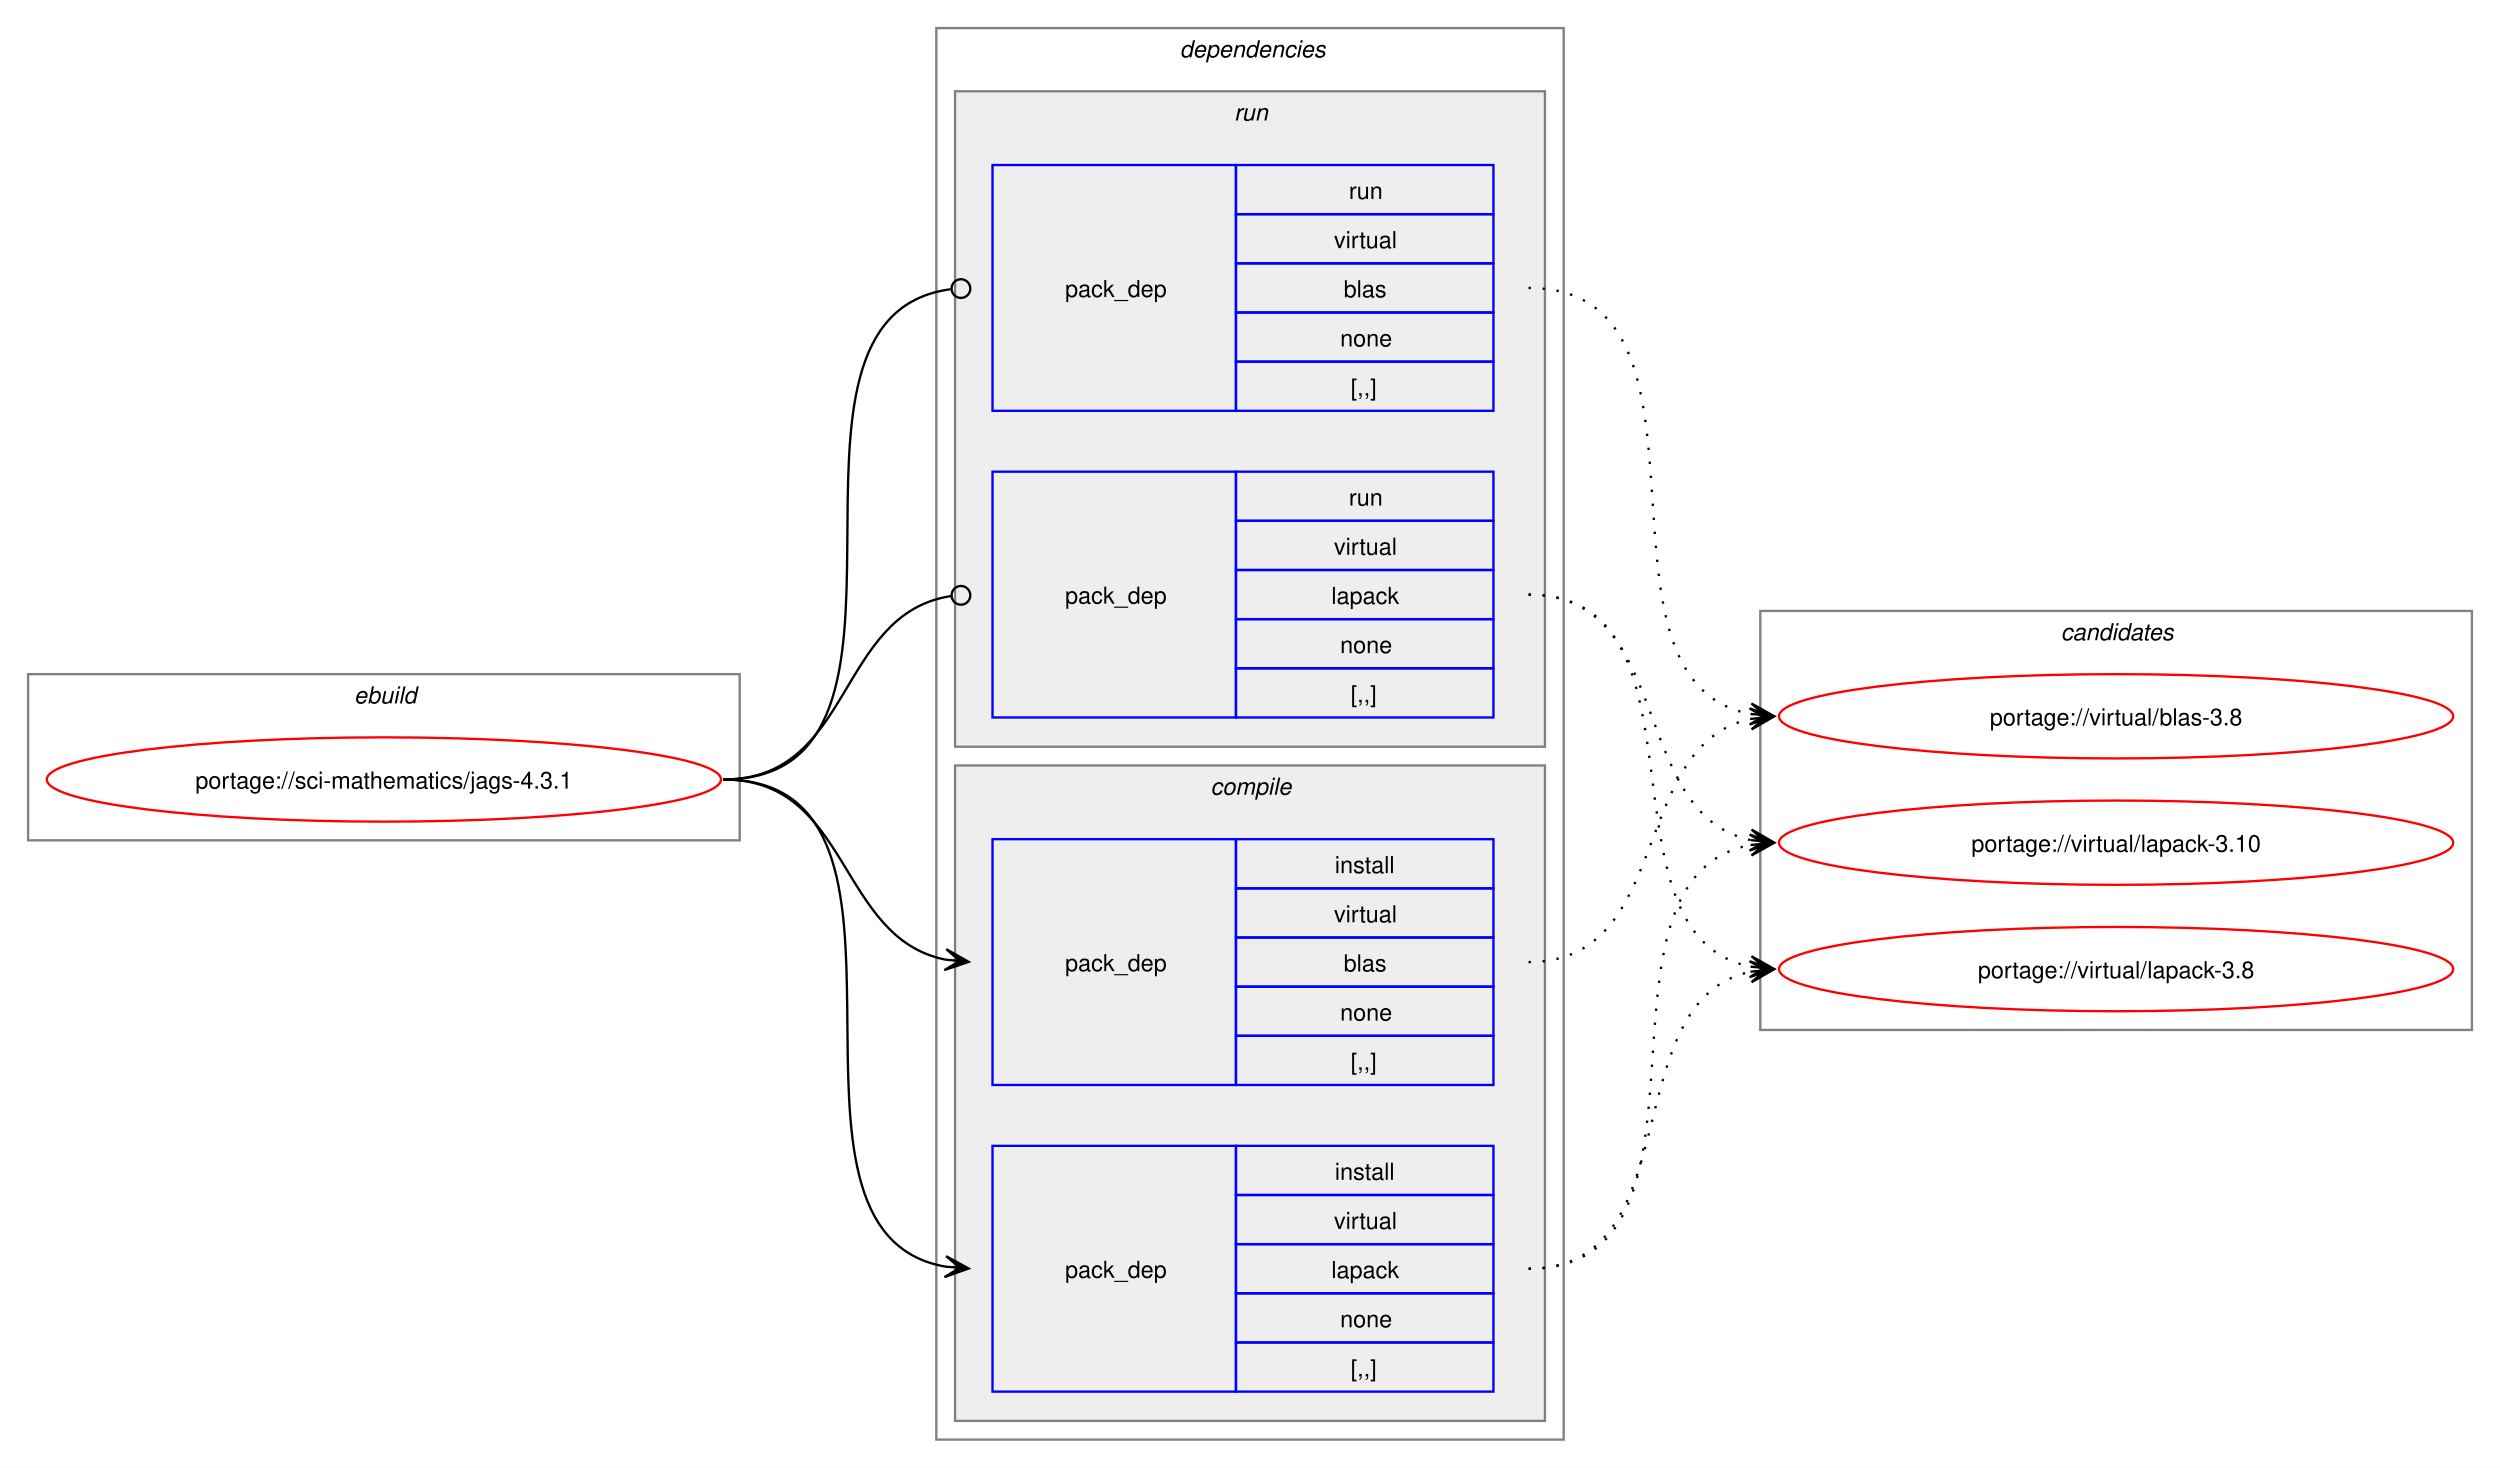
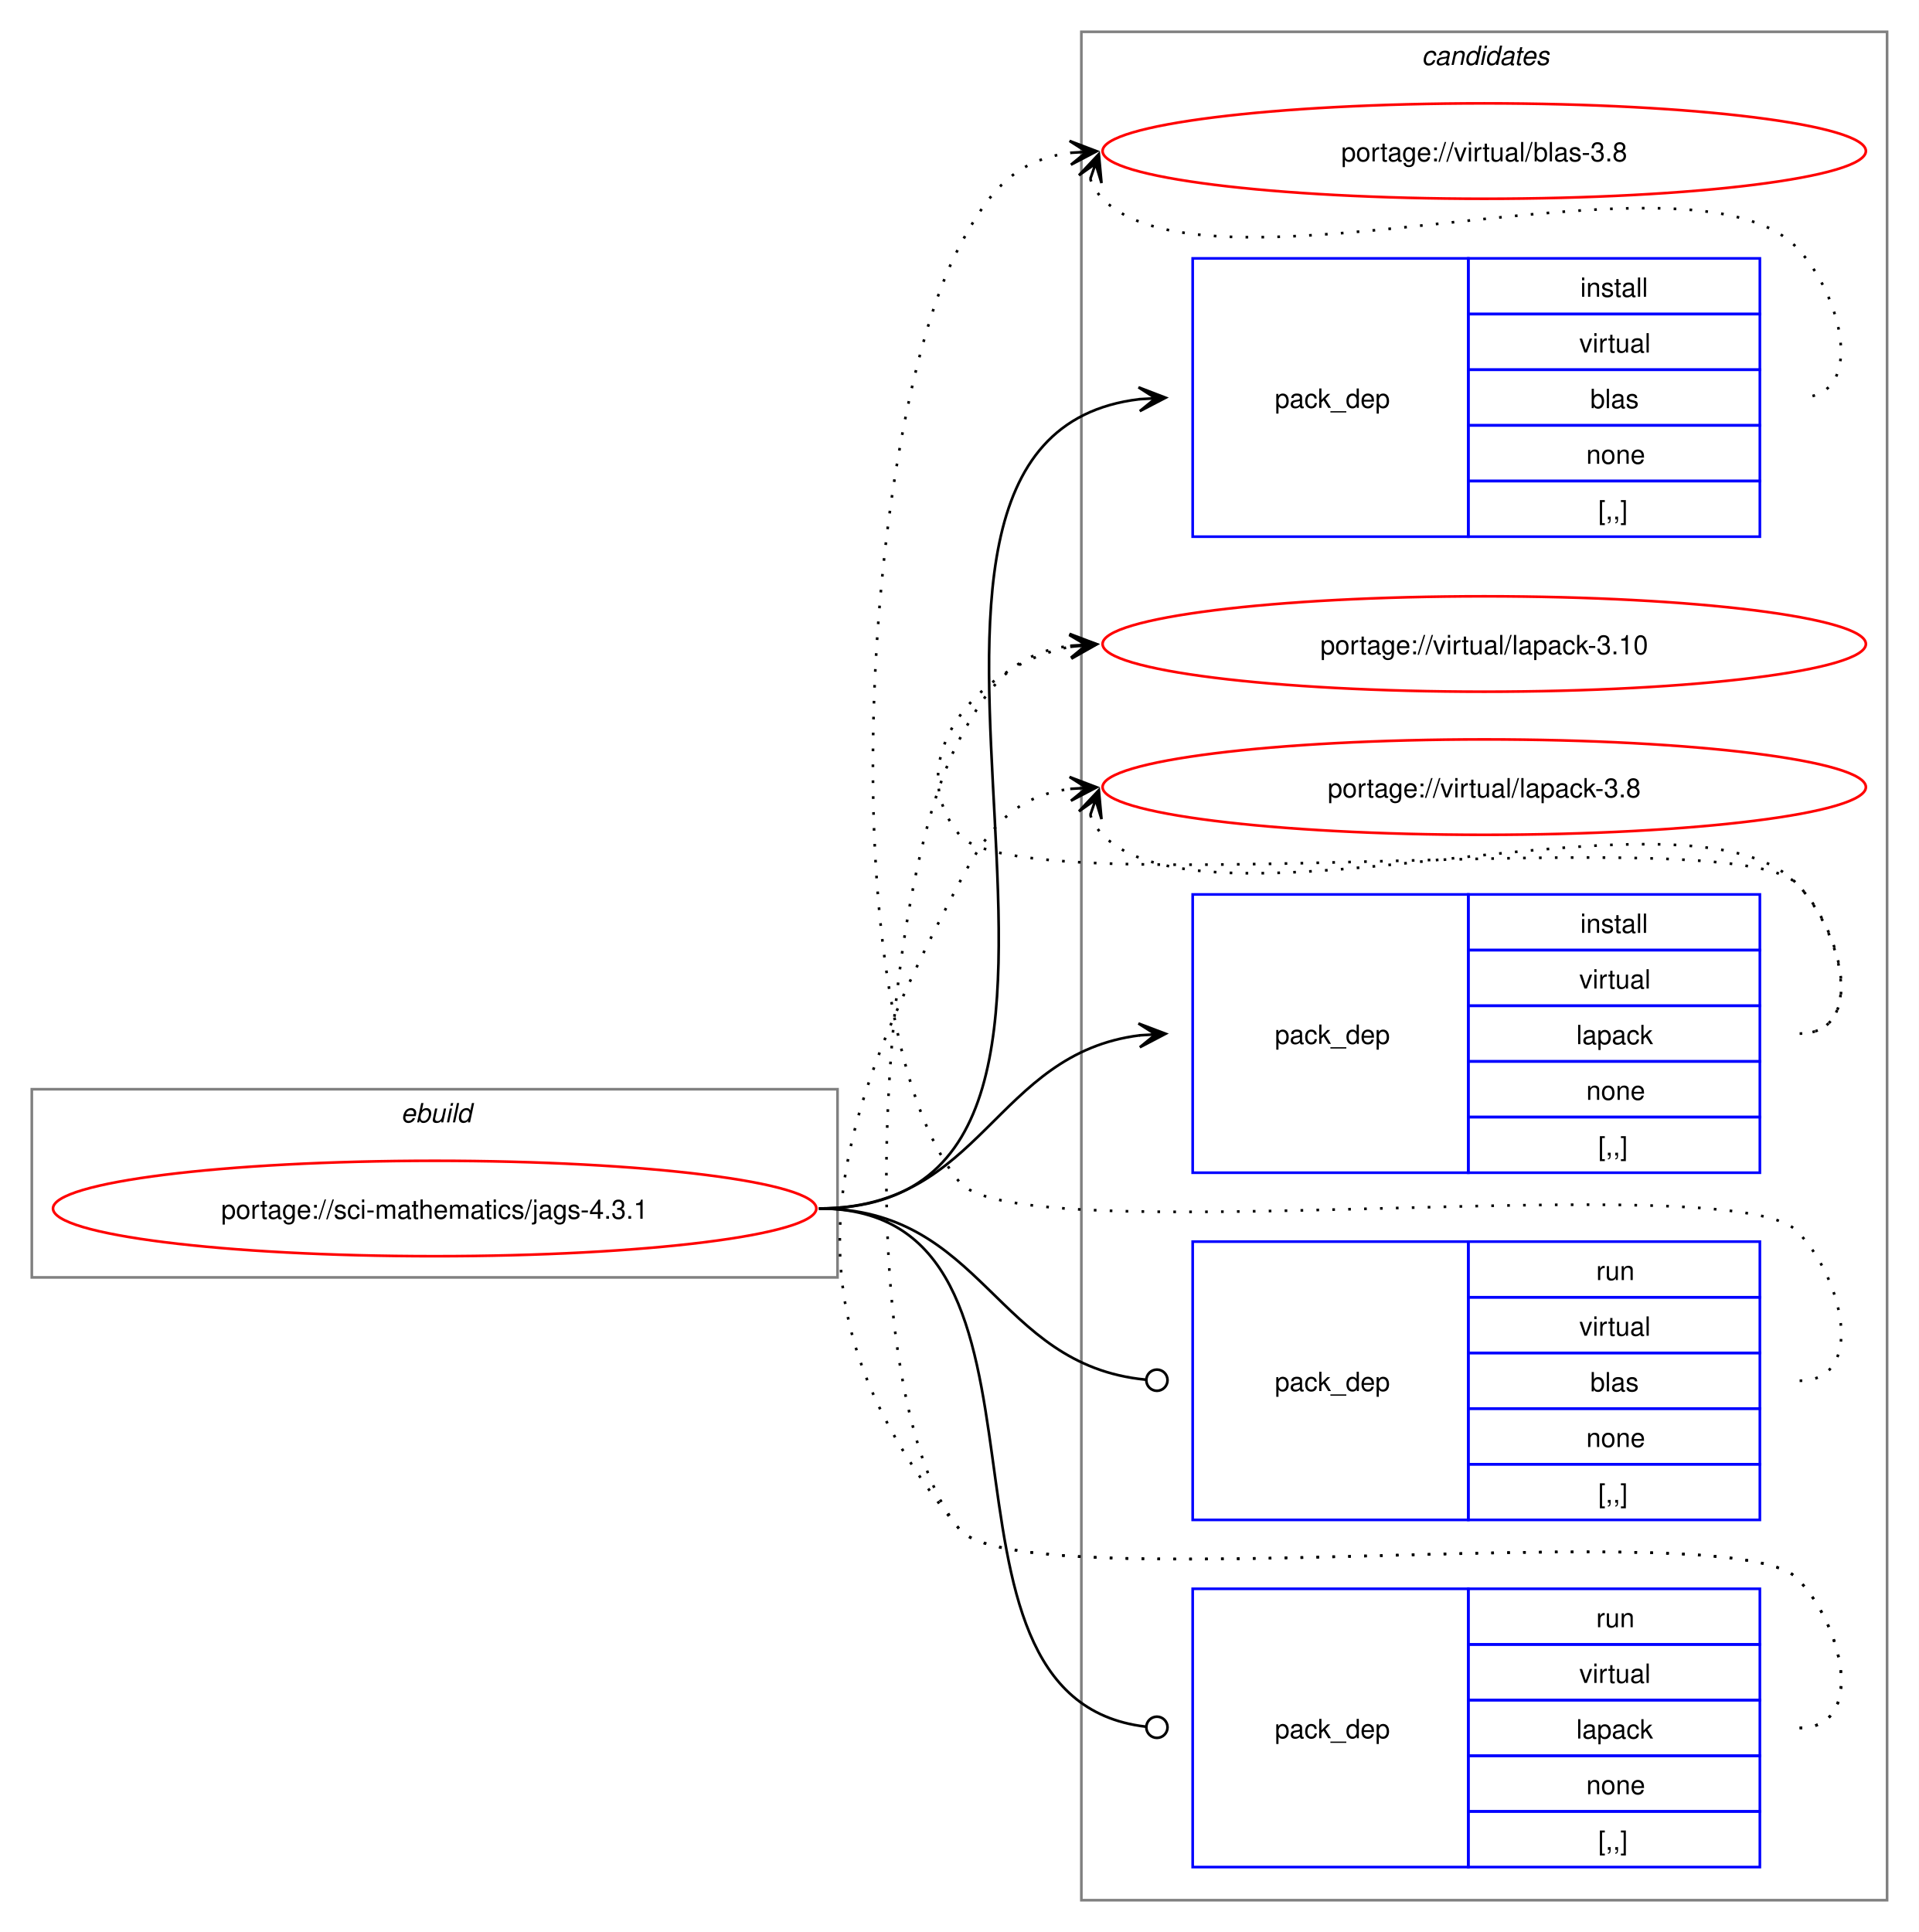
- <svg xmlns="http://www.w3.org/2000/svg" xmlns:xlink="http://www.w3.org/1999/xlink" width="1068pt" height="627pt" viewBox="0.00 0.00 1068.00 627.00">
-   <g id="graph0" class="graph" transform="scale(1 1) rotate(0) translate(4 623)">
-     <polygon fill="white" stroke="none" points="-4,4 -4,-623 1064,-623 1064,4 -4,4" />
+ <svg xmlns="http://www.w3.org/2000/svg" xmlns:xlink="http://www.w3.org/1999/xlink" width="724pt" height="729pt" viewBox="0.00 0.00 724.00 729.00">
+   <g id="graph0" class="graph" transform="scale(1 1) rotate(0) translate(4 725)">
+     <polygon fill="white" stroke="none" points="-4,4 -4,-725 720,-725 720,4 -4,4" />
+     <g id="clust10" class="cluster">
+       <polygon fill="none" stroke="gray" points="404,-8 404,-713 708,-713 708,-8 404,-8" />
+       <text text-anchor="start" x="532.38" y="-700.5" font-family="Helvetica,sans-Serif" font-style="italic" font-size="10.00">candidates</text>
+     </g>
    <g id="clust1" class="cluster">
-       <polygon fill="none" stroke="gray" points="8,-264 8,-335 312,-335 312,-264 8,-264" />
-       <text text-anchor="start" x="147.25" y="-322.5" font-family="Helvetica,sans-Serif" font-style="italic" font-size="10.00">ebuild</text>
-     </g>
-     <g id="clust2" class="cluster">
-       <polygon fill="none" stroke="gray" points="396,-8 396,-611 664,-611 664,-8 396,-8" />
-       <text text-anchor="start" x="500" y="-598.5" font-family="Helvetica,sans-Serif" font-style="italic" font-size="10.00">dependencies</text>
-     </g>
-     <g id="clust7" class="cluster">
-       <polygon fill="#eeeeee" stroke="gray" points="404,-304 404,-584 656,-584 656,-304 404,-304" />
-       <text text-anchor="start" x="523.25" y="-571.5" font-family="Helvetica,sans-Serif" font-style="italic" font-size="10.00">run</text>
-     </g>
-     <g id="clust3" class="cluster">
-       <polygon fill="#eeeeee" stroke="gray" points="404,-16 404,-296 656,-296 656,-16 404,-16" />
-       <text text-anchor="start" x="513.12" y="-283.5" font-family="Helvetica,sans-Serif" font-style="italic" font-size="10.00">compile</text>
-     </g>
-     <g id="clust10" class="cluster">
-       <polygon fill="none" stroke="gray" points="748,-183 748,-362 1052,-362 1052,-183 748,-183" />
-       <text text-anchor="start" x="876.38" y="-349.5" font-family="Helvetica,sans-Serif" font-style="italic" font-size="10.00">candidates</text>
+       <polygon fill="none" stroke="gray" points="8,-243 8,-314 312,-314 312,-243 8,-243" />
+       <text text-anchor="start" x="147.25" y="-301.5" font-family="Helvetica,sans-Serif" font-style="italic" font-size="10.00">ebuild</text>
    </g>
    <g id="node1" class="node">
      <g id="a_node1">
        <a xlink:href="../sci-mathematics/jags-4.3.1.svg" xlink:title="portage://sci-mathematics/jags-4.3.1">
-           <ellipse fill="none" stroke="red" cx="160" cy="-290" rx="144" ry="18" />
-           <text text-anchor="middle" x="160" y="-286.12" font-family="Helvetica,sans-Serif" font-size="10.00">portage://sci-mathematics/jags-4.3.1</text>
+           <ellipse fill="none" stroke="red" cx="160" cy="-269" rx="144" ry="18" />
+           <text text-anchor="middle" x="160" y="-265.12" font-family="Helvetica,sans-Serif" font-size="10.00">portage://sci-mathematics/jags-4.3.1</text>
        </a>
      </g>
    </g>
    <g id="node2" class="node">
-       <polygon fill="none" stroke="blue" points="420,-159.5 420,-264.5 524,-264.5 524,-159.5 420,-159.5" />
-       <text text-anchor="start" x="451" y="-208.12" font-family="Helvetica,sans-Serif" font-size="10.00">pack_dep</text>
-       <polygon fill="none" stroke="blue" points="524,-243.5 524,-264.5 634,-264.5 634,-243.5 524,-243.5" />
-       <text text-anchor="start" x="566.25" y="-250" font-family="Helvetica,sans-Serif" font-size="10.00">install</text>
-       <polygon fill="none" stroke="blue" points="524,-222.5 524,-243.5 634,-243.5 634,-222.5 524,-222.5" />
-       <text text-anchor="start" x="565.88" y="-229" font-family="Helvetica,sans-Serif" font-size="10.00">virtual</text>
-       <polygon fill="none" stroke="blue" points="524,-201.5 524,-222.5 634,-222.5 634,-201.5 524,-201.5" />
-       <text text-anchor="start" x="570" y="-208" font-family="Helvetica,sans-Serif" font-size="10.00">blas</text>
-       <polygon fill="none" stroke="blue" points="524,-180.5 524,-201.5 634,-201.5 634,-180.5 524,-180.5" />
-       <text text-anchor="start" x="568.5" y="-187" font-family="Helvetica,sans-Serif" font-size="10.00">none</text>
-       <polygon fill="none" stroke="blue" points="524,-159.5 524,-180.5 634,-180.5 634,-159.5 524,-159.5" />
-       <text text-anchor="start" x="573" y="-166" font-family="Helvetica,sans-Serif" font-size="10.00">[,,]</text>
+       <polygon fill="none" stroke="blue" points="446,-522.5 446,-627.5 550,-627.5 550,-522.5 446,-522.5" />
+       <text text-anchor="start" x="477" y="-571.12" font-family="Helvetica,sans-Serif" font-size="10.00">pack_dep</text>
+       <polygon fill="none" stroke="blue" points="550,-606.5 550,-627.5 660,-627.5 660,-606.5 550,-606.5" />
+       <text text-anchor="start" x="592.25" y="-613" font-family="Helvetica,sans-Serif" font-size="10.00">install</text>
+       <polygon fill="none" stroke="blue" points="550,-585.5 550,-606.5 660,-606.5 660,-585.5 550,-585.5" />
+       <text text-anchor="start" x="591.88" y="-592" font-family="Helvetica,sans-Serif" font-size="10.00">virtual</text>
+       <polygon fill="none" stroke="blue" points="550,-564.5 550,-585.5 660,-585.5 660,-564.5 550,-564.5" />
+       <text text-anchor="start" x="596" y="-571" font-family="Helvetica,sans-Serif" font-size="10.00">blas</text>
+       <polygon fill="none" stroke="blue" points="550,-543.5 550,-564.5 660,-564.5 660,-543.5 550,-543.5" />
+       <text text-anchor="start" x="594.5" y="-550" font-family="Helvetica,sans-Serif" font-size="10.00">none</text>
+       <polygon fill="none" stroke="blue" points="550,-522.5 550,-543.5 660,-543.5 660,-522.5 550,-522.5" />
+       <text text-anchor="start" x="599" y="-529" font-family="Helvetica,sans-Serif" font-size="10.00">[,,]</text>
    </g>
    <g id="edge1" class="edge">
-       <path fill="none" stroke="black" d="M305,-290C359.49,-290 353.69,-222.3 399.93,-213.04" />
-       <polygon fill="black" stroke="black" points="409.79,-212.11 400.25,-217.53 406.02,-212.47 399.83,-213.05 399.83,-213.05 399.83,-213.05 406.02,-212.47 399.41,-208.57 409.79,-212.11" />
+       <path fill="none" stroke="black" d="M305,-269C449.21,-269 297.33,-559.08 425.92,-574.37" />
+       <polygon fill="black" stroke="black" points="435.78,-574.93 425.55,-578.86 432.01,-574.72 425.8,-574.37 425.8,-574.37 425.8,-574.37 432.01,-574.72 426.05,-569.87 435.78,-574.93" />
    </g>
    <g id="node3" class="node">
-       <polygon fill="none" stroke="blue" points="420,-28.5 420,-133.5 524,-133.5 524,-28.5 420,-28.5" />
-       <text text-anchor="start" x="451" y="-77.12" font-family="Helvetica,sans-Serif" font-size="10.00">pack_dep</text>
-       <polygon fill="none" stroke="blue" points="524,-112.5 524,-133.5 634,-133.5 634,-112.5 524,-112.5" />
-       <text text-anchor="start" x="566.25" y="-119" font-family="Helvetica,sans-Serif" font-size="10.00">install</text>
-       <polygon fill="none" stroke="blue" points="524,-91.5 524,-112.5 634,-112.5 634,-91.5 524,-91.5" />
-       <text text-anchor="start" x="565.88" y="-98" font-family="Helvetica,sans-Serif" font-size="10.00">virtual</text>
-       <polygon fill="none" stroke="blue" points="524,-70.5 524,-91.5 634,-91.5 634,-70.5 524,-70.5" />
-       <text text-anchor="start" x="564.75" y="-77" font-family="Helvetica,sans-Serif" font-size="10.00">lapack</text>
-       <polygon fill="none" stroke="blue" points="524,-49.5 524,-70.5 634,-70.5 634,-49.5 524,-49.5" />
-       <text text-anchor="start" x="568.5" y="-56" font-family="Helvetica,sans-Serif" font-size="10.00">none</text>
-       <polygon fill="none" stroke="blue" points="524,-28.5 524,-49.5 634,-49.5 634,-28.5 524,-28.5" />
-       <text text-anchor="start" x="573" y="-35" font-family="Helvetica,sans-Serif" font-size="10.00">[,,]</text>
+       <polygon fill="none" stroke="blue" points="446,-282.5 446,-387.5 550,-387.5 550,-282.5 446,-282.5" />
+       <text text-anchor="start" x="477" y="-331.12" font-family="Helvetica,sans-Serif" font-size="10.00">pack_dep</text>
+       <polygon fill="none" stroke="blue" points="550,-366.5 550,-387.5 660,-387.5 660,-366.5 550,-366.5" />
+       <text text-anchor="start" x="592.25" y="-373" font-family="Helvetica,sans-Serif" font-size="10.00">install</text>
+       <polygon fill="none" stroke="blue" points="550,-345.5 550,-366.5 660,-366.5 660,-345.5 550,-345.5" />
+       <text text-anchor="start" x="591.88" y="-352" font-family="Helvetica,sans-Serif" font-size="10.00">virtual</text>
+       <polygon fill="none" stroke="blue" points="550,-324.5 550,-345.5 660,-345.5 660,-324.5 550,-324.5" />
+       <text text-anchor="start" x="590.75" y="-331" font-family="Helvetica,sans-Serif" font-size="10.00">lapack</text>
+       <polygon fill="none" stroke="blue" points="550,-303.5 550,-324.5 660,-324.5 660,-303.5 550,-303.5" />
+       <text text-anchor="start" x="594.5" y="-310" font-family="Helvetica,sans-Serif" font-size="10.00">none</text>
+       <polygon fill="none" stroke="blue" points="550,-282.5 550,-303.5 660,-303.5 660,-282.5 550,-282.5" />
+       <text text-anchor="start" x="599" y="-289" font-family="Helvetica,sans-Serif" font-size="10.00">[,,]</text>
    </g>
    <g id="edge2" class="edge">
-       <path fill="none" stroke="black" d="M305,-290C405.19,-290 314.34,-96.62 399.98,-81.89" />
-       <polygon fill="black" stroke="black" points="409.79,-81.1 400.18,-86.38 406.02,-81.4 399.82,-81.9 399.82,-81.9 399.82,-81.9 406.02,-81.4 399.46,-77.41 409.79,-81.1" />
+       <path fill="none" stroke="black" d="M305,-269C366.75,-269 371.09,-327.49 426.11,-334.35" />
+       <polygon fill="black" stroke="black" points="435.78,-334.93 425.53,-338.82 432.01,-334.7 425.8,-334.33 425.8,-334.33 425.8,-334.33 432.01,-334.7 426.07,-329.84 435.78,-334.93" />
    </g>
    <g id="node4" class="node">
-       <polygon fill="none" stroke="blue" points="420,-447.5 420,-552.5 524,-552.5 524,-447.5 420,-447.5" />
-       <text text-anchor="start" x="451" y="-496.12" font-family="Helvetica,sans-Serif" font-size="10.00">pack_dep</text>
-       <polygon fill="none" stroke="blue" points="524,-531.5 524,-552.5 634,-552.5 634,-531.5 524,-531.5" />
-       <text text-anchor="start" x="572.25" y="-538" font-family="Helvetica,sans-Serif" font-size="10.00">run</text>
-       <polygon fill="none" stroke="blue" points="524,-510.5 524,-531.5 634,-531.5 634,-510.5 524,-510.5" />
-       <text text-anchor="start" x="565.88" y="-517" font-family="Helvetica,sans-Serif" font-size="10.00">virtual</text>
-       <polygon fill="none" stroke="blue" points="524,-489.5 524,-510.5 634,-510.5 634,-489.5 524,-489.5" />
-       <text text-anchor="start" x="570" y="-496" font-family="Helvetica,sans-Serif" font-size="10.00">blas</text>
-       <polygon fill="none" stroke="blue" points="524,-468.5 524,-489.5 634,-489.5 634,-468.5 524,-468.5" />
-       <text text-anchor="start" x="568.5" y="-475" font-family="Helvetica,sans-Serif" font-size="10.00">none</text>
-       <polygon fill="none" stroke="blue" points="524,-447.5 524,-468.5 634,-468.5 634,-447.5 524,-447.5" />
-       <text text-anchor="start" x="573" y="-454" font-family="Helvetica,sans-Serif" font-size="10.00">[,,]</text>
+       <polygon fill="none" stroke="blue" points="446,-151.5 446,-256.5 550,-256.5 550,-151.5 446,-151.5" />
+       <text text-anchor="start" x="477" y="-200.12" font-family="Helvetica,sans-Serif" font-size="10.00">pack_dep</text>
+       <polygon fill="none" stroke="blue" points="550,-235.5 550,-256.5 660,-256.5 660,-235.5 550,-235.5" />
+       <text text-anchor="start" x="598.25" y="-242" font-family="Helvetica,sans-Serif" font-size="10.00">run</text>
+       <polygon fill="none" stroke="blue" points="550,-214.5 550,-235.5 660,-235.5 660,-214.5 550,-214.5" />
+       <text text-anchor="start" x="591.88" y="-221" font-family="Helvetica,sans-Serif" font-size="10.00">virtual</text>
+       <polygon fill="none" stroke="blue" points="550,-193.5 550,-214.5 660,-214.5 660,-193.5 550,-193.5" />
+       <text text-anchor="start" x="596" y="-200" font-family="Helvetica,sans-Serif" font-size="10.00">blas</text>
+       <polygon fill="none" stroke="blue" points="550,-172.5 550,-193.5 660,-193.5 660,-172.5 550,-172.5" />
+       <text text-anchor="start" x="594.5" y="-179" font-family="Helvetica,sans-Serif" font-size="10.00">none</text>
+       <polygon fill="none" stroke="blue" points="550,-151.5 550,-172.5 660,-172.5 660,-151.5 550,-151.5" />
+       <text text-anchor="start" x="599" y="-158" font-family="Helvetica,sans-Serif" font-size="10.00">[,,]</text>
    </g>
    <g id="edge3" class="edge">
-       <path fill="none" stroke="black" d="M305,-290C406.38,-290 312.5,-487.48 402.06,-499.43" />
-       <ellipse fill="none" stroke="black" cx="406.51" cy="-499.72" rx="4" ry="4" />
+       <path fill="none" stroke="black" d="M305,-269C367.33,-269 371.35,-209.95 428.21,-204.42" />
+       <ellipse fill="none" stroke="black" cx="432.51" cy="-204.21" rx="4" ry="4" />
    </g>
    <g id="node5" class="node">
-       <polygon fill="none" stroke="blue" points="420,-316.5 420,-421.5 524,-421.5 524,-316.5 420,-316.5" />
-       <text text-anchor="start" x="451" y="-365.12" font-family="Helvetica,sans-Serif" font-size="10.00">pack_dep</text>
-       <polygon fill="none" stroke="blue" points="524,-400.5 524,-421.5 634,-421.5 634,-400.5 524,-400.5" />
-       <text text-anchor="start" x="572.25" y="-407" font-family="Helvetica,sans-Serif" font-size="10.00">run</text>
-       <polygon fill="none" stroke="blue" points="524,-379.5 524,-400.5 634,-400.5 634,-379.5 524,-379.5" />
-       <text text-anchor="start" x="565.88" y="-386" font-family="Helvetica,sans-Serif" font-size="10.00">virtual</text>
-       <polygon fill="none" stroke="blue" points="524,-358.5 524,-379.5 634,-379.5 634,-358.5 524,-358.5" />
-       <text text-anchor="start" x="564.75" y="-365" font-family="Helvetica,sans-Serif" font-size="10.00">lapack</text>
-       <polygon fill="none" stroke="blue" points="524,-337.5 524,-358.5 634,-358.5 634,-337.5 524,-337.5" />
-       <text text-anchor="start" x="568.5" y="-344" font-family="Helvetica,sans-Serif" font-size="10.00">none</text>
-       <polygon fill="none" stroke="blue" points="524,-316.5 524,-337.5 634,-337.5 634,-316.5 524,-316.5" />
-       <text text-anchor="start" x="573" y="-323" font-family="Helvetica,sans-Serif" font-size="10.00">[,,]</text>
+       <polygon fill="none" stroke="blue" points="446,-20.5 446,-125.5 550,-125.5 550,-20.5 446,-20.5" />
+       <text text-anchor="start" x="477" y="-69.12" font-family="Helvetica,sans-Serif" font-size="10.00">pack_dep</text>
+       <polygon fill="none" stroke="blue" points="550,-104.5 550,-125.5 660,-125.5 660,-104.5 550,-104.5" />
+       <text text-anchor="start" x="598.25" y="-111" font-family="Helvetica,sans-Serif" font-size="10.00">run</text>
+       <polygon fill="none" stroke="blue" points="550,-83.5 550,-104.5 660,-104.5 660,-83.5 550,-83.5" />
+       <text text-anchor="start" x="591.88" y="-90" font-family="Helvetica,sans-Serif" font-size="10.00">virtual</text>
+       <polygon fill="none" stroke="blue" points="550,-62.5 550,-83.5 660,-83.5 660,-62.5 550,-62.5" />
+       <text text-anchor="start" x="590.75" y="-69" font-family="Helvetica,sans-Serif" font-size="10.00">lapack</text>
+       <polygon fill="none" stroke="blue" points="550,-41.5 550,-62.5 660,-62.5 660,-41.5 550,-41.5" />
+       <text text-anchor="start" x="594.5" y="-48" font-family="Helvetica,sans-Serif" font-size="10.00">none</text>
+       <polygon fill="none" stroke="blue" points="550,-20.5 550,-41.5 660,-41.5 660,-20.5 550,-20.5" />
+       <text text-anchor="start" x="599" y="-27" font-family="Helvetica,sans-Serif" font-size="10.00">[,,]</text>
    </g>
    <g id="edge4" class="edge">
-       <path fill="none" stroke="black" d="M305,-290C360.66,-290 353.26,-360.89 402.27,-368.36" />
-       <ellipse fill="none" stroke="black" cx="406.51" cy="-368.67" rx="4" ry="4" />
+       <path fill="none" stroke="black" d="M305,-269C406.95,-269 336.39,-84.32 428.23,-73.49" />
+       <ellipse fill="none" stroke="black" cx="432.51" cy="-73.25" rx="4" ry="4" />
    </g>
    <g id="node6" class="node">
      <g id="a_node6">
        <a xlink:href="../virtual/blas-3.8.svg" xlink:title="portage://virtual/blas-3.8">
-           <ellipse fill="none" stroke="red" cx="900" cy="-317" rx="144" ry="18" />
-           <text text-anchor="middle" x="900" y="-313.12" font-family="Helvetica,sans-Serif" font-size="10.00">portage://virtual/blas-3.8</text>
+           <ellipse fill="none" stroke="red" cx="556" cy="-668" rx="144" ry="18" />
+           <text text-anchor="middle" x="556" y="-664.12" font-family="Helvetica,sans-Serif" font-size="10.00">portage://virtual/blas-3.8</text>
        </a>
      </g>
    </g>
    <g id="edge5" class="edge">
-       <path fill="none" stroke="black" stroke-dasharray="1,5" d="M649,-212C711.3,-212 691.57,-304.67 743.94,-315.89" />
-       <polygon fill="black" stroke="black" points="753.79,-316.88 743.39,-320.36 750.02,-316.5 743.84,-315.88 743.84,-315.88 743.84,-315.88 750.02,-316.5 744.29,-311.4 753.79,-316.88" />
+       <path fill="none" stroke="black" stroke-dasharray="1,5" d="M407.37,-657.45C408.4,-654.7 410.07,-651.96 412,-650 452.96,-608.42 633.83,-673.85 674,-631.5 691.28,-613.28 700.12,-575 675,-575" />
+       <polygon fill="black" stroke="black" points="410.6,-666.85 403.09,-658.86 409.37,-663.27 407.34,-657.39 407.34,-657.39 407.34,-657.39 409.37,-663.27 411.6,-655.93 410.6,-666.85" />
    </g>
    <g id="node7" class="node">
      <g id="a_node7">
        <a xlink:href="../virtual/lapack-3.10.svg" xlink:title="portage://virtual/lapack-3.10">
-           <ellipse fill="none" stroke="red" cx="900" cy="-263" rx="144" ry="18" />
-           <text text-anchor="middle" x="900" y="-259.12" font-family="Helvetica,sans-Serif" font-size="10.00">portage://virtual/lapack-3.10</text>
+           <ellipse fill="none" stroke="red" cx="556" cy="-482" rx="144" ry="18" />
+           <text text-anchor="middle" x="556" y="-478.12" font-family="Helvetica,sans-Serif" font-size="10.00">portage://virtual/lapack-3.10</text>
        </a>
      </g>
    </g>
    <g id="edge6" class="edge">
-       <path fill="none" stroke="black" stroke-dasharray="1,5" d="M649,-81C738.59,-81 668.05,-247.7 743.87,-262.02" />
-       <polygon fill="black" stroke="black" points="753.79,-262.89 743.43,-266.5 750.02,-262.56 743.82,-262.02 743.82,-262.02 743.82,-262.02 750.02,-262.56 744.22,-257.53 753.79,-262.89" />
+       <path fill="none" stroke="black" stroke-dasharray="1,5" d="M675,-335C700.12,-335 691.6,-373.59 674,-391.5 649.35,-416.59 380.36,-382.85 358,-410 335.11,-437.8 364.6,-474.35 399.91,-480.95" />
+       <polygon fill="black" stroke="black" points="409.79,-481.89 399.41,-485.43 406.02,-481.53 399.83,-480.95 399.83,-480.95 399.83,-480.95 406.02,-481.53 400.25,-476.47 409.79,-481.89" />
    </g>
    <g id="node8" class="node">
      <g id="a_node8">
        <a xlink:href="../virtual/lapack-3.8.svg" xlink:title="portage://virtual/lapack-3.8">
-           <ellipse fill="none" stroke="red" cx="900" cy="-209" rx="144" ry="18" />
-           <text text-anchor="middle" x="900" y="-205.12" font-family="Helvetica,sans-Serif" font-size="10.00">portage://virtual/lapack-3.8</text>
+           <ellipse fill="none" stroke="red" cx="556" cy="-428" rx="144" ry="18" />
+           <text text-anchor="middle" x="556" y="-424.12" font-family="Helvetica,sans-Serif" font-size="10.00">portage://virtual/lapack-3.8</text>
        </a>
      </g>
    </g>
    <g id="edge7" class="edge">
-       <path fill="none" stroke="black" stroke-dasharray="1,5" d="M649,-81C718.82,-81 685.35,-195.38 743.88,-207.89" />
-       <polygon fill="black" stroke="black" points="753.79,-208.88 743.39,-212.37 750.02,-208.5 743.84,-207.89 743.84,-207.89 743.84,-207.89 750.02,-208.5 744.28,-203.41 753.79,-208.88" />
+       <path fill="none" stroke="black" stroke-dasharray="1,5" d="M407.37,-417.45C408.4,-414.7 410.07,-411.96 412,-410 452.96,-368.42 633.83,-433.85 674,-391.5 691.28,-373.28 700.12,-335 675,-335" />
+       <polygon fill="black" stroke="black" points="410.6,-426.85 403.09,-418.86 409.37,-423.27 407.34,-417.39 407.34,-417.39 407.34,-417.39 409.37,-423.27 411.6,-415.93 410.6,-426.85" />
    </g>
    <g id="edge8" class="edge">
-       <path fill="none" stroke="black" stroke-dasharray="1,5" d="M649,-500C738.95,-500 667.73,-332.39 743.83,-317.98" />
-       <polygon fill="black" stroke="black" points="753.79,-317.11 744.22,-322.47 750.02,-317.44 743.82,-317.99 743.82,-317.99 743.82,-317.99 750.02,-317.44 743.43,-313.5 753.79,-317.11" />
+       <path fill="none" stroke="black" stroke-dasharray="1,5" d="M675,-204C700.12,-204 691.6,-242.59 674,-260.5 649.35,-285.59 380.36,-251.85 358,-279 308.14,-339.56 321.29,-562.68 358,-632 369.45,-653.63 379.33,-664.67 399.96,-667.35" />
+       <polygon fill="black" stroke="black" points="409.78,-667.93 399.54,-671.83 406.01,-667.7 399.8,-667.34 399.8,-667.34 399.8,-667.34 406.01,-667.7 400.07,-662.85 409.78,-667.93" />
    </g>
    <g id="edge9" class="edge">
-       <path fill="none" stroke="black" stroke-dasharray="1,5" d="M649,-369C711.59,-369 691.33,-275.45 743.89,-264.12" />
-       <polygon fill="black" stroke="black" points="753.79,-263.12 744.29,-268.6 750.03,-263.5 743.84,-264.12 743.84,-264.12 743.84,-264.12 750.03,-263.5 743.39,-259.65 753.79,-263.12" />
+       <path fill="none" stroke="black" stroke-dasharray="1,5" d="M675,-73C700.12,-73 691.6,-111.59 674,-129.5 649.35,-154.59 380.36,-120.85 358,-148 315.91,-199.12 327.01,-387.48 358,-446 369.45,-467.63 379.33,-478.67 399.96,-481.35" />
+       <polygon fill="black" stroke="black" points="409.78,-481.93 399.54,-485.83 406.01,-481.7 399.8,-481.34 399.8,-481.34 399.8,-481.34 406.01,-481.7 400.07,-476.85 409.78,-481.93" />
    </g>
    <g id="edge10" class="edge">
-       <path fill="none" stroke="black" stroke-dasharray="1,5" d="M649,-369C730.3,-369 675.43,-223.65 743.96,-210.02" />
-       <polygon fill="black" stroke="black" points="753.79,-209.11 744.24,-214.51 750.02,-209.46 743.83,-210.03 743.83,-210.03 743.83,-210.03 750.02,-209.46 743.41,-205.55 753.79,-209.11" />
+       <path fill="none" stroke="black" stroke-dasharray="1,5" d="M675,-73C700.12,-73 691.6,-111.59 674,-129.5 649.35,-154.59 380.36,-120.85 358,-148 289.07,-231.72 307.24,-296.17 358,-392 369.45,-413.63 379.33,-424.67 399.96,-427.35" />
+       <polygon fill="black" stroke="black" points="409.78,-427.93 399.54,-431.83 406.01,-427.7 399.8,-427.34 399.8,-427.34 399.8,-427.34 406.01,-427.7 400.07,-422.85 409.78,-427.93" />
    </g>
  </g>
</svg>
